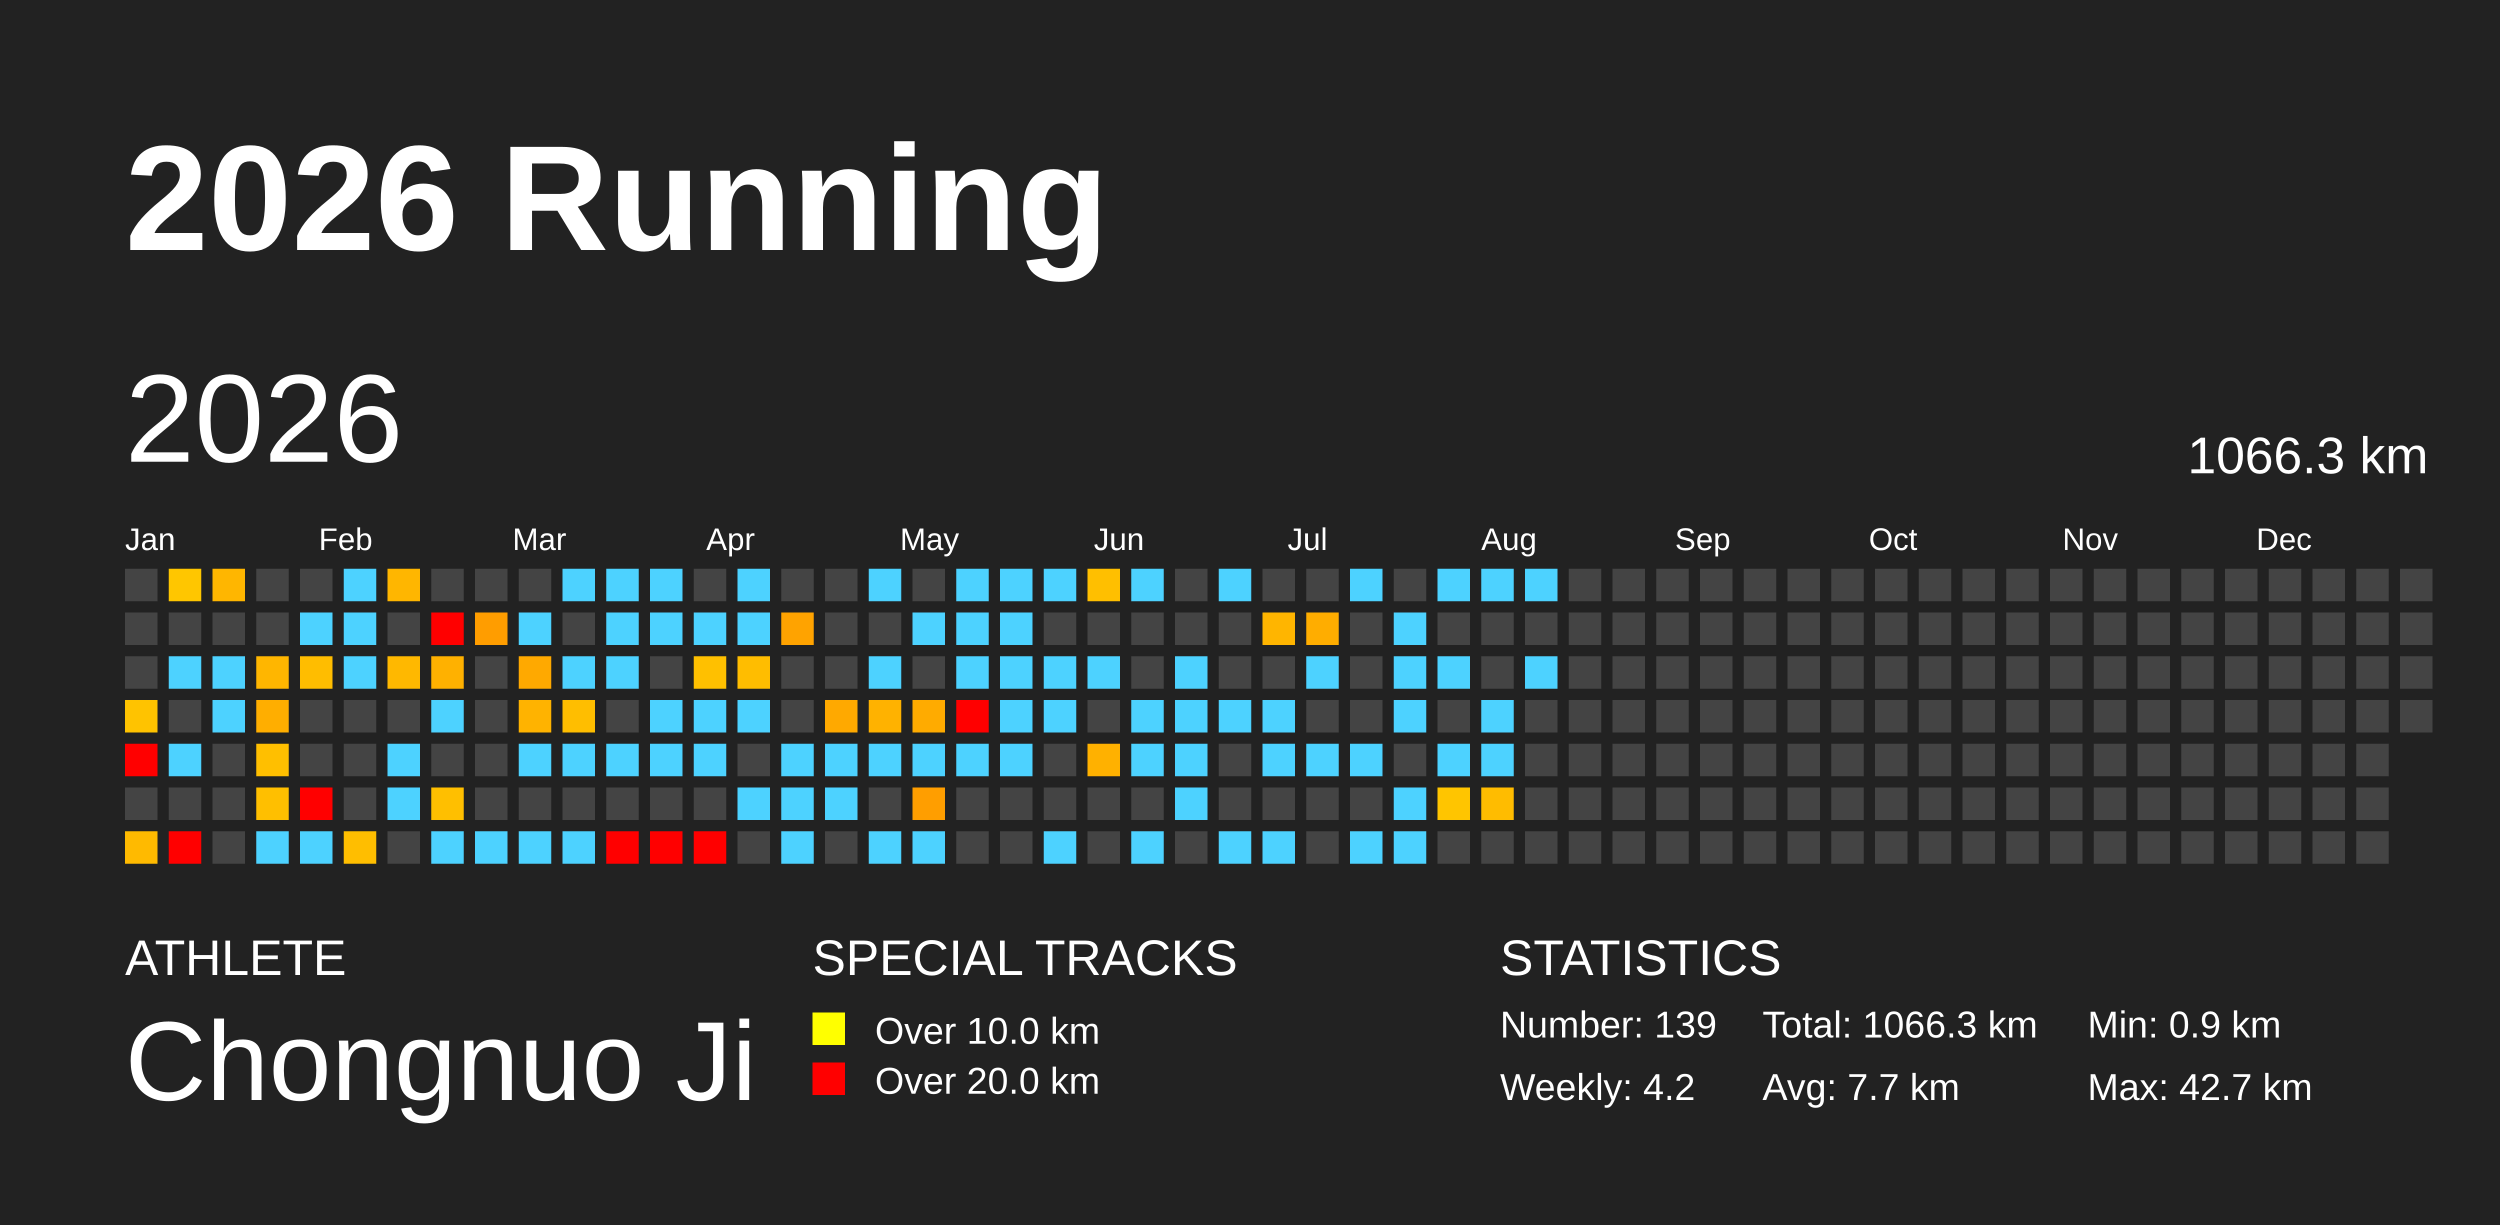
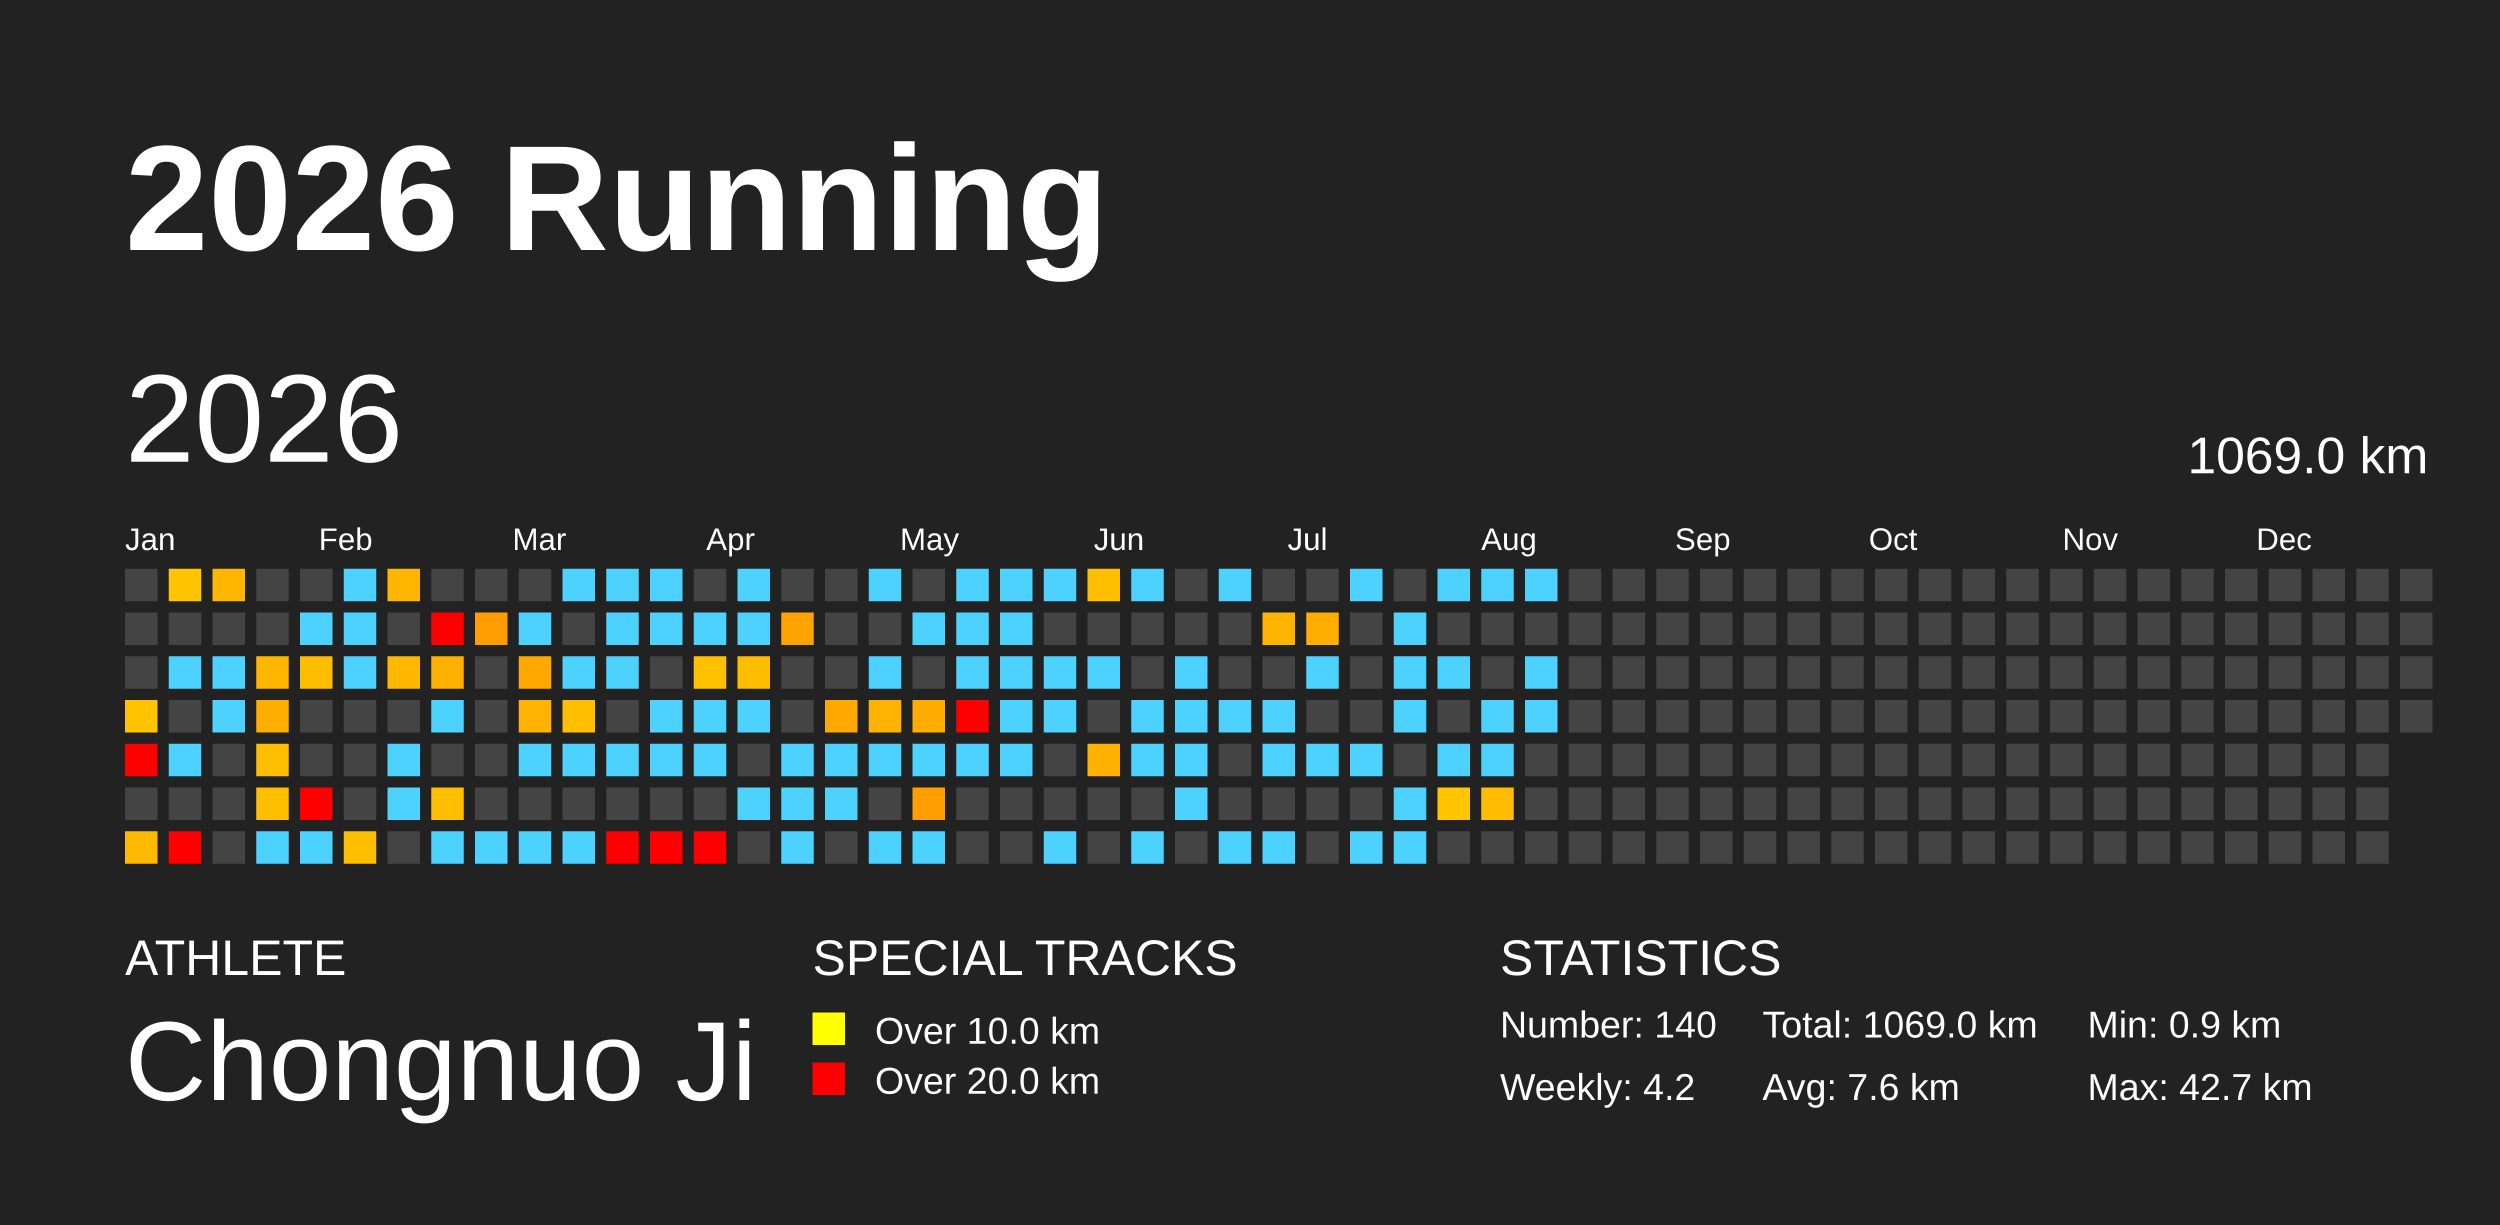
<svg xmlns="http://www.w3.org/2000/svg" baseProfile="full" height="98mm" version="1.1" viewBox="0,0,200,98" width="200mm">
  <defs />
  <rect fill="#222222" height="98" width="200" x="0" y="0" />
  <text fill="#FFFFFF" style="font-size:12px; font-family:Arial; font-weight:bold;" x="10" y="20">2026 Running</text>
  <text fill="#FFFFFF" style="font-size:4px; font-family:Arial" x="10" y="78">ATHLETE</text>
  <text fill="#FFFFFF" style="font-size:9px; font-family:Arial" x="10" y="88">Chongnuo Ji</text>
  <text fill="#FFFFFF" style="font-size:4px; font-family:Arial" x="65" y="78">SPECIAL TRACKS</text>
  <rect fill="yellow" height="2.6" width="2.6" x="65" y="81" />
  <text fill="#FFFFFF" style="font-size:3px; font-family:Arial" x="70" y="83.5">Over 10.0 km</text>
  <rect fill="red" height="2.6" width="2.6" x="65" y="85" />
  <text fill="#FFFFFF" style="font-size:3px; font-family:Arial" x="70" y="87.5">Over 20.0 km</text>
  <text fill="#FFFFFF" style="font-size:4px; font-family:Arial" x="120" y="78">STATISTICS</text>
-   <text fill="#FFFFFF" style="font-size:3px; font-family:Arial" x="120" y="83">Number: 139</text>
+   <text fill="#FFFFFF" style="font-size:3px; font-family:Arial" x="120" y="83">Number: 140</text>
  <text fill="#FFFFFF" style="font-size:3px; font-family:Arial" x="120" y="88">Weekly: 4.2</text>
-   <text fill="#FFFFFF" style="font-size:3px; font-family:Arial" x="141" y="83">Total: 1066.3 km</text>
-   <text fill="#FFFFFF" style="font-size:3px; font-family:Arial" x="141" y="88">Avg: 7.7 km</text>
+   <text fill="#FFFFFF" style="font-size:3px; font-family:Arial" x="141" y="83">Total: 1069.0 km</text>
+   <text fill="#FFFFFF" style="font-size:3px; font-family:Arial" x="141" y="88">Avg: 7.6 km</text>
  <text fill="#FFFFFF" style="font-size:3px; font-family:Arial" x="167" y="83">Min: 0.9 km</text>
  <text fill="#FFFFFF" style="font-size:3px; font-family:Arial" x="167" y="88">Max: 42.7 km</text>
  <text dominant-baseline="hanging" fill="#FFFFFF" style="font-size:10.0px; font-family:Arial;" x="10" y="30">2026</text>
-   <text dominant-baseline="hanging" fill="#FFFFFF" style="font-size:4.125px; font-family:Arial;" x="175" y="35">1066.3 km</text>
+   <text dominant-baseline="hanging" fill="#FFFFFF" style="font-size:4.125px; font-family:Arial;" x="175" y="35">1069.0 km</text>
  <text fill="#FFFFFF" style="font-size:2.5px; font-family:Arial" x="10.0" y="44">Jan</text>
  <text fill="#FFFFFF" style="font-size:2.5px; font-family:Arial" x="25.5" y="44">Feb</text>
  <text fill="#FFFFFF" style="font-size:2.5px; font-family:Arial" x="41.0" y="44">Mar</text>
  <text fill="#FFFFFF" style="font-size:2.5px; font-family:Arial" x="56.5" y="44">Apr</text>
  <text fill="#FFFFFF" style="font-size:2.5px; font-family:Arial" x="72.0" y="44">May</text>
  <text fill="#FFFFFF" style="font-size:2.5px; font-family:Arial" x="87.5" y="44">Jun</text>
  <text fill="#FFFFFF" style="font-size:2.5px; font-family:Arial" x="103.0" y="44">Jul</text>
  <text fill="#FFFFFF" style="font-size:2.5px; font-family:Arial" x="118.5" y="44">Aug</text>
  <text fill="#FFFFFF" style="font-size:2.5px; font-family:Arial" x="134.0" y="44">Sep</text>
  <text fill="#FFFFFF" style="font-size:2.5px; font-family:Arial" x="149.5" y="44">Oct</text>
  <text fill="#FFFFFF" style="font-size:2.5px; font-family:Arial" x="165.0" y="44">Nov</text>
  <text fill="#FFFFFF" style="font-size:2.5px; font-family:Arial" x="180.5" y="44">Dec</text>
  <rect fill="#444444" height="2.6" width="2.6" x="10.0" y="45.5" />
  <rect fill="#444444" height="2.6" width="2.6" x="10.0" y="49.0" />
  <rect fill="#444444" height="2.6" width="2.6" x="10.0" y="52.5" />
  <rect fill="#ffc300" height="2.6" width="2.6" x="10.0" y="56.0" />
  <rect fill="red" height="2.6" width="2.6" x="10.0" y="59.5" />
  <rect fill="#444444" height="2.6" width="2.6" x="10.0" y="63.0" />
  <rect fill="#ffba00" height="2.6" width="2.6" x="10.0" y="66.5" />
  <rect fill="#ffc600" height="2.6" width="2.6" x="13.5" y="45.5" />
  <rect fill="#444444" height="2.6" width="2.6" x="13.5" y="49.0" />
  <rect fill="#4dd2ff" height="2.6" width="2.6" x="13.5" y="52.5" />
  <rect fill="#444444" height="2.6" width="2.6" x="13.5" y="56.0" />
  <rect fill="#4dd2ff" height="2.6" width="2.6" x="13.5" y="59.5" />
  <rect fill="#444444" height="2.6" width="2.6" x="13.5" y="63.0" />
  <rect fill="red" height="2.6" width="2.6" x="13.5" y="66.5" />
  <rect fill="#ffb600" height="2.6" width="2.6" x="17.0" y="45.5" />
  <rect fill="#444444" height="2.6" width="2.6" x="17.0" y="49.0" />
  <rect fill="#4dd2ff" height="2.6" width="2.6" x="17.0" y="52.5" />
  <rect fill="#4dd2ff" height="2.6" width="2.6" x="17.0" y="56.0" />
  <rect fill="#444444" height="2.6" width="2.6" x="17.0" y="59.5" />
  <rect fill="#444444" height="2.6" width="2.6" x="17.0" y="63.0" />
  <rect fill="#444444" height="2.6" width="2.6" x="17.0" y="66.5" />
  <rect fill="#444444" height="2.6" width="2.6" x="20.5" y="45.5" />
  <rect fill="#444444" height="2.6" width="2.6" x="20.5" y="49.0" />
  <rect fill="#ffb600" height="2.6" width="2.6" x="20.5" y="52.5" />
  <rect fill="#ffae00" height="2.6" width="2.6" x="20.5" y="56.0" />
  <rect fill="#ffbf00" height="2.6" width="2.6" x="20.5" y="59.5" />
  <rect fill="#ffbf00" height="2.6" width="2.6" x="20.5" y="63.0" />
  <rect fill="#4dd2ff" height="2.6" width="2.6" x="20.5" y="66.5" />
  <rect fill="#444444" height="2.6" width="2.6" x="24.0" y="45.5" />
  <rect fill="#4dd2ff" height="2.6" width="2.6" x="24.0" y="49.0" />
  <rect fill="#ffbd00" height="2.6" width="2.6" x="24.0" y="52.5" />
  <rect fill="#444444" height="2.6" width="2.6" x="24.0" y="56.0" />
  <rect fill="#444444" height="2.6" width="2.6" x="24.0" y="59.5" />
  <rect fill="red" height="2.6" width="2.6" x="24.0" y="63.0" />
  <rect fill="#4dd2ff" height="2.6" width="2.6" x="24.0" y="66.5" />
  <rect fill="#4dd2ff" height="2.6" width="2.6" x="27.5" y="45.5" />
  <rect fill="#4dd2ff" height="2.6" width="2.6" x="27.5" y="49.0" />
  <rect fill="#4dd2ff" height="2.6" width="2.6" x="27.5" y="52.5" />
  <rect fill="#444444" height="2.6" width="2.6" x="27.5" y="56.0" />
  <rect fill="#444444" height="2.6" width="2.6" x="27.5" y="59.5" />
  <rect fill="#444444" height="2.6" width="2.6" x="27.5" y="63.0" />
  <rect fill="#ffbe00" height="2.6" width="2.6" x="27.5" y="66.5" />
  <rect fill="#ffb600" height="2.6" width="2.6" x="31.0" y="45.5" />
  <rect fill="#444444" height="2.6" width="2.6" x="31.0" y="49.0" />
  <rect fill="#ffb800" height="2.6" width="2.6" x="31.0" y="52.5" />
  <rect fill="#444444" height="2.6" width="2.6" x="31.0" y="56.0" />
  <rect fill="#4dd2ff" height="2.6" width="2.6" x="31.0" y="59.5" />
  <rect fill="#4dd2ff" height="2.6" width="2.6" x="31.0" y="63.0" />
  <rect fill="#444444" height="2.6" width="2.6" x="31.0" y="66.5" />
  <rect fill="#444444" height="2.6" width="2.6" x="34.5" y="45.5" />
  <rect fill="red" height="2.6" width="2.6" x="34.5" y="49.0" />
  <rect fill="#ffb100" height="2.6" width="2.6" x="34.5" y="52.5" />
  <rect fill="#4dd2ff" height="2.6" width="2.6" x="34.5" y="56.0" />
  <rect fill="#444444" height="2.6" width="2.6" x="34.5" y="59.5" />
  <rect fill="#ffbf00" height="2.6" width="2.6" x="34.5" y="63.0" />
  <rect fill="#4dd2ff" height="2.6" width="2.6" x="34.5" y="66.5" />
  <rect fill="#444444" height="2.6" width="2.6" x="38.0" y="45.5" />
  <rect fill="#ff9d00" height="2.6" width="2.6" x="38.0" y="49.0" />
  <rect fill="#444444" height="2.6" width="2.6" x="38.0" y="52.5" />
  <rect fill="#444444" height="2.6" width="2.6" x="38.0" y="56.0" />
  <rect fill="#444444" height="2.6" width="2.6" x="38.0" y="59.5" />
  <rect fill="#444444" height="2.6" width="2.6" x="38.0" y="63.0" />
  <rect fill="#4dd2ff" height="2.6" width="2.6" x="38.0" y="66.5" />
  <rect fill="#444444" height="2.6" width="2.6" x="41.5" y="45.5" />
  <rect fill="#4dd2ff" height="2.6" width="2.6" x="41.5" y="49.0" />
  <rect fill="#ffa900" height="2.6" width="2.6" x="41.5" y="52.5" />
  <rect fill="#ffb300" height="2.6" width="2.6" x="41.5" y="56.0" />
  <rect fill="#4dd2ff" height="2.6" width="2.6" x="41.5" y="59.5" />
  <rect fill="#444444" height="2.6" width="2.6" x="41.5" y="63.0" />
  <rect fill="#4dd2ff" height="2.6" width="2.6" x="41.5" y="66.5" />
  <rect fill="#4dd2ff" height="2.6" width="2.6" x="45.0" y="45.5" />
  <rect fill="#444444" height="2.6" width="2.6" x="45.0" y="49.0" />
  <rect fill="#4dd2ff" height="2.6" width="2.6" x="45.0" y="52.5" />
  <rect fill="#ffbe00" height="2.6" width="2.6" x="45.0" y="56.0" />
  <rect fill="#4dd2ff" height="2.6" width="2.6" x="45.0" y="59.5" />
  <rect fill="#444444" height="2.6" width="2.6" x="45.0" y="63.0" />
  <rect fill="#4dd2ff" height="2.6" width="2.6" x="45.0" y="66.5" />
  <rect fill="#4dd2ff" height="2.6" width="2.6" x="48.5" y="45.5" />
  <rect fill="#4dd2ff" height="2.6" width="2.6" x="48.5" y="49.0" />
  <rect fill="#4dd2ff" height="2.6" width="2.6" x="48.5" y="52.5" />
  <rect fill="#444444" height="2.6" width="2.6" x="48.5" y="56.0" />
  <rect fill="#4dd2ff" height="2.6" width="2.6" x="48.5" y="59.5" />
  <rect fill="#444444" height="2.6" width="2.6" x="48.5" y="63.0" />
  <rect fill="red" height="2.6" width="2.6" x="48.5" y="66.5" />
  <rect fill="#4dd2ff" height="2.6" width="2.6" x="52.0" y="45.5" />
  <rect fill="#4dd2ff" height="2.6" width="2.6" x="52.0" y="49.0" />
  <rect fill="#444444" height="2.6" width="2.6" x="52.0" y="52.5" />
  <rect fill="#4dd2ff" height="2.6" width="2.6" x="52.0" y="56.0" />
  <rect fill="#4dd2ff" height="2.6" width="2.6" x="52.0" y="59.5" />
  <rect fill="#444444" height="2.6" width="2.6" x="52.0" y="63.0" />
  <rect fill="red" height="2.6" width="2.6" x="52.0" y="66.5" />
  <rect fill="#444444" height="2.6" width="2.6" x="55.5" y="45.5" />
  <rect fill="#4dd2ff" height="2.6" width="2.6" x="55.5" y="49.0" />
  <rect fill="#ffc000" height="2.6" width="2.6" x="55.5" y="52.5" />
  <rect fill="#4dd2ff" height="2.6" width="2.6" x="55.5" y="56.0" />
  <rect fill="#4dd2ff" height="2.6" width="2.6" x="55.5" y="59.5" />
  <rect fill="#444444" height="2.6" width="2.6" x="55.5" y="63.0" />
  <rect fill="red" height="2.6" width="2.6" x="55.5" y="66.5" />
  <rect fill="#4dd2ff" height="2.6" width="2.6" x="59.0" y="45.5" />
  <rect fill="#4dd2ff" height="2.6" width="2.6" x="59.0" y="49.0" />
  <rect fill="#ffbd00" height="2.6" width="2.6" x="59.0" y="52.5" />
  <rect fill="#4dd2ff" height="2.6" width="2.6" x="59.0" y="56.0" />
  <rect fill="#444444" height="2.6" width="2.6" x="59.0" y="59.5" />
  <rect fill="#4dd2ff" height="2.6" width="2.6" x="59.0" y="63.0" />
  <rect fill="#444444" height="2.6" width="2.6" x="59.0" y="66.5" />
  <rect fill="#444444" height="2.6" width="2.6" x="62.5" y="45.5" />
  <rect fill="#ffa300" height="2.6" width="2.6" x="62.5" y="49.0" />
  <rect fill="#444444" height="2.6" width="2.6" x="62.5" y="52.5" />
  <rect fill="#444444" height="2.6" width="2.6" x="62.5" y="56.0" />
  <rect fill="#4dd2ff" height="2.6" width="2.6" x="62.5" y="59.5" />
  <rect fill="#4dd2ff" height="2.6" width="2.6" x="62.5" y="63.0" />
  <rect fill="#4dd2ff" height="2.6" width="2.6" x="62.5" y="66.5" />
  <rect fill="#444444" height="2.6" width="2.6" x="66.0" y="45.5" />
  <rect fill="#444444" height="2.6" width="2.6" x="66.0" y="49.0" />
  <rect fill="#444444" height="2.6" width="2.6" x="66.0" y="52.5" />
  <rect fill="#ffa900" height="2.6" width="2.6" x="66.0" y="56.0" />
  <rect fill="#4dd2ff" height="2.6" width="2.6" x="66.0" y="59.5" />
  <rect fill="#4dd2ff" height="2.6" width="2.6" x="66.0" y="63.0" />
  <rect fill="#444444" height="2.6" width="2.6" x="66.0" y="66.5" />
  <rect fill="#4dd2ff" height="2.6" width="2.6" x="69.5" y="45.5" />
  <rect fill="#444444" height="2.6" width="2.6" x="69.5" y="49.0" />
  <rect fill="#4dd2ff" height="2.6" width="2.6" x="69.5" y="52.5" />
  <rect fill="#ffb200" height="2.6" width="2.6" x="69.5" y="56.0" />
  <rect fill="#4dd2ff" height="2.6" width="2.6" x="69.5" y="59.5" />
  <rect fill="#444444" height="2.6" width="2.6" x="69.5" y="63.0" />
  <rect fill="#4dd2ff" height="2.6" width="2.6" x="69.5" y="66.5" />
  <rect fill="#444444" height="2.6" width="2.6" x="73.0" y="45.5" />
  <rect fill="#4dd2ff" height="2.6" width="2.6" x="73.0" y="49.0" />
  <rect fill="#444444" height="2.6" width="2.6" x="73.0" y="52.5" />
  <rect fill="#ffab00" height="2.6" width="2.6" x="73.0" y="56.0" />
  <rect fill="#4dd2ff" height="2.6" width="2.6" x="73.0" y="59.5" />
  <rect fill="#ff9e00" height="2.6" width="2.6" x="73.0" y="63.0" />
  <rect fill="#4dd2ff" height="2.6" width="2.6" x="73.0" y="66.5" />
  <rect fill="#4dd2ff" height="2.6" width="2.6" x="76.5" y="45.5" />
  <rect fill="#4dd2ff" height="2.6" width="2.6" x="76.5" y="49.0" />
  <rect fill="#4dd2ff" height="2.6" width="2.6" x="76.5" y="52.5" />
  <rect fill="red" height="2.6" width="2.6" x="76.5" y="56.0" />
  <rect fill="#4dd2ff" height="2.6" width="2.6" x="76.5" y="59.5" />
  <rect fill="#444444" height="2.6" width="2.6" x="76.5" y="63.0" />
  <rect fill="#444444" height="2.6" width="2.6" x="76.5" y="66.5" />
  <rect fill="#4dd2ff" height="2.6" width="2.6" x="80.0" y="45.5" />
  <rect fill="#4dd2ff" height="2.6" width="2.6" x="80.0" y="49.0" />
  <rect fill="#4dd2ff" height="2.6" width="2.6" x="80.0" y="52.5" />
  <rect fill="#4dd2ff" height="2.6" width="2.6" x="80.0" y="56.0" />
  <rect fill="#4dd2ff" height="2.6" width="2.6" x="80.0" y="59.5" />
  <rect fill="#444444" height="2.6" width="2.6" x="80.0" y="63.0" />
  <rect fill="#444444" height="2.6" width="2.6" x="80.0" y="66.5" />
  <rect fill="#4dd2ff" height="2.6" width="2.6" x="83.5" y="45.5" />
  <rect fill="#444444" height="2.6" width="2.6" x="83.5" y="49.0" />
  <rect fill="#4dd2ff" height="2.6" width="2.6" x="83.5" y="52.5" />
  <rect fill="#4dd2ff" height="2.6" width="2.6" x="83.5" y="56.0" />
  <rect fill="#444444" height="2.6" width="2.6" x="83.5" y="59.5" />
  <rect fill="#444444" height="2.6" width="2.6" x="83.5" y="63.0" />
  <rect fill="#4dd2ff" height="2.6" width="2.6" x="83.5" y="66.5" />
  <rect fill="#ffbf00" height="2.6" width="2.6" x="87.0" y="45.5" />
  <rect fill="#444444" height="2.6" width="2.6" x="87.0" y="49.0" />
  <rect fill="#4dd2ff" height="2.6" width="2.6" x="87.0" y="52.5" />
  <rect fill="#444444" height="2.6" width="2.6" x="87.0" y="56.0" />
  <rect fill="#ffb100" height="2.6" width="2.6" x="87.0" y="59.5" />
  <rect fill="#444444" height="2.6" width="2.6" x="87.0" y="63.0" />
  <rect fill="#444444" height="2.6" width="2.6" x="87.0" y="66.5" />
  <rect fill="#4dd2ff" height="2.6" width="2.6" x="90.5" y="45.5" />
  <rect fill="#444444" height="2.6" width="2.6" x="90.5" y="49.0" />
  <rect fill="#444444" height="2.6" width="2.6" x="90.5" y="52.5" />
  <rect fill="#4dd2ff" height="2.6" width="2.6" x="90.5" y="56.0" />
  <rect fill="#4dd2ff" height="2.6" width="2.6" x="90.5" y="59.5" />
  <rect fill="#444444" height="2.6" width="2.6" x="90.5" y="63.0" />
  <rect fill="#4dd2ff" height="2.6" width="2.6" x="90.5" y="66.5" />
  <rect fill="#444444" height="2.6" width="2.6" x="94.0" y="45.5" />
  <rect fill="#444444" height="2.6" width="2.6" x="94.0" y="49.0" />
  <rect fill="#4dd2ff" height="2.6" width="2.6" x="94.0" y="52.5" />
  <rect fill="#4dd2ff" height="2.6" width="2.6" x="94.0" y="56.0" />
  <rect fill="#4dd2ff" height="2.6" width="2.6" x="94.0" y="59.5" />
  <rect fill="#4dd2ff" height="2.6" width="2.6" x="94.0" y="63.0" />
  <rect fill="#444444" height="2.6" width="2.6" x="94.0" y="66.5" />
  <rect fill="#4dd2ff" height="2.6" width="2.6" x="97.5" y="45.5" />
  <rect fill="#444444" height="2.6" width="2.6" x="97.5" y="49.0" />
  <rect fill="#444444" height="2.6" width="2.6" x="97.5" y="52.5" />
  <rect fill="#4dd2ff" height="2.6" width="2.6" x="97.5" y="56.0" />
  <rect fill="#444444" height="2.6" width="2.6" x="97.5" y="59.5" />
  <rect fill="#444444" height="2.6" width="2.6" x="97.5" y="63.0" />
  <rect fill="#4dd2ff" height="2.6" width="2.6" x="97.5" y="66.5" />
  <rect fill="#444444" height="2.6" width="2.6" x="101.0" y="45.5" />
  <rect fill="#ffb500" height="2.6" width="2.6" x="101.0" y="49.0" />
  <rect fill="#444444" height="2.6" width="2.6" x="101.0" y="52.5" />
  <rect fill="#4dd2ff" height="2.6" width="2.6" x="101.0" y="56.0" />
  <rect fill="#4dd2ff" height="2.6" width="2.6" x="101.0" y="59.5" />
  <rect fill="#444444" height="2.6" width="2.6" x="101.0" y="63.0" />
  <rect fill="#4dd2ff" height="2.6" width="2.6" x="101.0" y="66.5" />
  <rect fill="#444444" height="2.6" width="2.6" x="104.5" y="45.5" />
  <rect fill="#ffad00" height="2.6" width="2.6" x="104.5" y="49.0" />
  <rect fill="#4dd2ff" height="2.6" width="2.6" x="104.5" y="52.5" />
  <rect fill="#444444" height="2.6" width="2.6" x="104.5" y="56.0" />
  <rect fill="#4dd2ff" height="2.6" width="2.6" x="104.5" y="59.5" />
  <rect fill="#444444" height="2.6" width="2.6" x="104.5" y="63.0" />
  <rect fill="#444444" height="2.6" width="2.6" x="104.5" y="66.5" />
  <rect fill="#4dd2ff" height="2.6" width="2.6" x="108.0" y="45.5" />
  <rect fill="#444444" height="2.6" width="2.6" x="108.0" y="49.0" />
  <rect fill="#444444" height="2.6" width="2.6" x="108.0" y="52.5" />
  <rect fill="#444444" height="2.6" width="2.6" x="108.0" y="56.0" />
  <rect fill="#4dd2ff" height="2.6" width="2.6" x="108.0" y="59.5" />
  <rect fill="#444444" height="2.6" width="2.6" x="108.0" y="63.0" />
  <rect fill="#4dd2ff" height="2.6" width="2.6" x="108.0" y="66.5" />
  <rect fill="#444444" height="2.6" width="2.6" x="111.5" y="45.5" />
  <rect fill="#4dd2ff" height="2.6" width="2.6" x="111.5" y="49.0" />
  <rect fill="#4dd2ff" height="2.6" width="2.6" x="111.5" y="52.5" />
  <rect fill="#4dd2ff" height="2.6" width="2.6" x="111.5" y="56.0" />
  <rect fill="#444444" height="2.6" width="2.6" x="111.5" y="59.5" />
  <rect fill="#4dd2ff" height="2.6" width="2.6" x="111.5" y="63.0" />
  <rect fill="#4dd2ff" height="2.6" width="2.6" x="111.5" y="66.5" />
  <rect fill="#4dd2ff" height="2.6" width="2.6" x="115.0" y="45.5" />
  <rect fill="#444444" height="2.6" width="2.6" x="115.0" y="49.0" />
  <rect fill="#4dd2ff" height="2.6" width="2.6" x="115.0" y="52.5" />
  <rect fill="#444444" height="2.6" width="2.6" x="115.0" y="56.0" />
  <rect fill="#4dd2ff" height="2.6" width="2.6" x="115.0" y="59.5" />
  <rect fill="#ffc500" height="2.6" width="2.6" x="115.0" y="63.0" />
  <rect fill="#444444" height="2.6" width="2.6" x="115.0" y="66.5" />
  <rect fill="#4dd2ff" height="2.6" width="2.6" x="118.5" y="45.5" />
  <rect fill="#444444" height="2.6" width="2.6" x="118.5" y="49.0" />
  <rect fill="#444444" height="2.6" width="2.6" x="118.5" y="52.5" />
  <rect fill="#4dd2ff" height="2.6" width="2.6" x="118.5" y="56.0" />
  <rect fill="#4dd2ff" height="2.6" width="2.6" x="118.5" y="59.5" />
  <rect fill="#ffbc00" height="2.6" width="2.6" x="118.5" y="63.0" />
  <rect fill="#444444" height="2.6" width="2.6" x="118.5" y="66.5" />
  <rect fill="#4dd2ff" height="2.6" width="2.6" x="122.0" y="45.5" />
  <rect fill="#444444" height="2.6" width="2.6" x="122.0" y="49.0" />
  <rect fill="#4dd2ff" height="2.6" width="2.6" x="122.0" y="52.5" />
-   <rect fill="#444444" height="2.6" width="2.6" x="122.0" y="56.0" />
+   <rect fill="#4dd2ff" height="2.6" width="2.6" x="122.0" y="56.0" />
  <rect fill="#444444" height="2.6" width="2.6" x="122.0" y="59.5" />
  <rect fill="#444444" height="2.6" width="2.6" x="122.0" y="63.0" />
  <rect fill="#444444" height="2.6" width="2.6" x="122.0" y="66.5" />
  <rect fill="#444444" height="2.6" width="2.6" x="125.5" y="45.5" />
  <rect fill="#444444" height="2.6" width="2.6" x="125.5" y="49.0" />
  <rect fill="#444444" height="2.6" width="2.6" x="125.5" y="52.5" />
  <rect fill="#444444" height="2.6" width="2.6" x="125.5" y="56.0" />
  <rect fill="#444444" height="2.6" width="2.6" x="125.5" y="59.5" />
  <rect fill="#444444" height="2.6" width="2.6" x="125.5" y="63.0" />
  <rect fill="#444444" height="2.6" width="2.6" x="125.5" y="66.5" />
  <rect fill="#444444" height="2.6" width="2.6" x="129.0" y="45.5" />
  <rect fill="#444444" height="2.6" width="2.6" x="129.0" y="49.0" />
  <rect fill="#444444" height="2.6" width="2.6" x="129.0" y="52.5" />
  <rect fill="#444444" height="2.6" width="2.6" x="129.0" y="56.0" />
  <rect fill="#444444" height="2.6" width="2.6" x="129.0" y="59.5" />
  <rect fill="#444444" height="2.6" width="2.6" x="129.0" y="63.0" />
  <rect fill="#444444" height="2.6" width="2.6" x="129.0" y="66.5" />
  <rect fill="#444444" height="2.6" width="2.6" x="132.5" y="45.5" />
  <rect fill="#444444" height="2.6" width="2.6" x="132.5" y="49.0" />
  <rect fill="#444444" height="2.6" width="2.6" x="132.5" y="52.5" />
  <rect fill="#444444" height="2.6" width="2.6" x="132.5" y="56.0" />
  <rect fill="#444444" height="2.6" width="2.6" x="132.5" y="59.5" />
  <rect fill="#444444" height="2.6" width="2.6" x="132.5" y="63.0" />
  <rect fill="#444444" height="2.6" width="2.6" x="132.5" y="66.5" />
  <rect fill="#444444" height="2.6" width="2.6" x="136.0" y="45.5" />
  <rect fill="#444444" height="2.6" width="2.6" x="136.0" y="49.0" />
  <rect fill="#444444" height="2.6" width="2.6" x="136.0" y="52.5" />
  <rect fill="#444444" height="2.6" width="2.6" x="136.0" y="56.0" />
  <rect fill="#444444" height="2.6" width="2.6" x="136.0" y="59.5" />
  <rect fill="#444444" height="2.6" width="2.6" x="136.0" y="63.0" />
  <rect fill="#444444" height="2.6" width="2.6" x="136.0" y="66.5" />
  <rect fill="#444444" height="2.6" width="2.6" x="139.5" y="45.5" />
  <rect fill="#444444" height="2.6" width="2.6" x="139.5" y="49.0" />
  <rect fill="#444444" height="2.6" width="2.6" x="139.5" y="52.5" />
  <rect fill="#444444" height="2.6" width="2.6" x="139.5" y="56.0" />
  <rect fill="#444444" height="2.6" width="2.6" x="139.5" y="59.5" />
  <rect fill="#444444" height="2.6" width="2.6" x="139.5" y="63.0" />
  <rect fill="#444444" height="2.6" width="2.6" x="139.5" y="66.5" />
  <rect fill="#444444" height="2.6" width="2.6" x="143.0" y="45.5" />
  <rect fill="#444444" height="2.6" width="2.6" x="143.0" y="49.0" />
  <rect fill="#444444" height="2.6" width="2.6" x="143.0" y="52.5" />
  <rect fill="#444444" height="2.6" width="2.6" x="143.0" y="56.0" />
  <rect fill="#444444" height="2.6" width="2.6" x="143.0" y="59.5" />
  <rect fill="#444444" height="2.6" width="2.6" x="143.0" y="63.0" />
  <rect fill="#444444" height="2.6" width="2.6" x="143.0" y="66.5" />
  <rect fill="#444444" height="2.6" width="2.6" x="146.5" y="45.5" />
  <rect fill="#444444" height="2.6" width="2.6" x="146.5" y="49.0" />
  <rect fill="#444444" height="2.6" width="2.6" x="146.5" y="52.5" />
  <rect fill="#444444" height="2.6" width="2.6" x="146.5" y="56.0" />
  <rect fill="#444444" height="2.6" width="2.6" x="146.5" y="59.5" />
  <rect fill="#444444" height="2.6" width="2.6" x="146.5" y="63.0" />
  <rect fill="#444444" height="2.6" width="2.6" x="146.5" y="66.5" />
  <rect fill="#444444" height="2.6" width="2.6" x="150.0" y="45.5" />
  <rect fill="#444444" height="2.6" width="2.6" x="150.0" y="49.0" />
  <rect fill="#444444" height="2.6" width="2.6" x="150.0" y="52.5" />
  <rect fill="#444444" height="2.6" width="2.6" x="150.0" y="56.0" />
  <rect fill="#444444" height="2.6" width="2.6" x="150.0" y="59.5" />
  <rect fill="#444444" height="2.6" width="2.6" x="150.0" y="63.0" />
  <rect fill="#444444" height="2.6" width="2.6" x="150.0" y="66.5" />
  <rect fill="#444444" height="2.6" width="2.6" x="153.5" y="45.5" />
  <rect fill="#444444" height="2.6" width="2.6" x="153.5" y="49.0" />
  <rect fill="#444444" height="2.6" width="2.6" x="153.5" y="52.5" />
  <rect fill="#444444" height="2.6" width="2.6" x="153.5" y="56.0" />
  <rect fill="#444444" height="2.6" width="2.6" x="153.5" y="59.5" />
  <rect fill="#444444" height="2.6" width="2.6" x="153.5" y="63.0" />
  <rect fill="#444444" height="2.6" width="2.6" x="153.5" y="66.5" />
  <rect fill="#444444" height="2.6" width="2.6" x="157.0" y="45.5" />
  <rect fill="#444444" height="2.6" width="2.6" x="157.0" y="49.0" />
  <rect fill="#444444" height="2.6" width="2.6" x="157.0" y="52.5" />
  <rect fill="#444444" height="2.6" width="2.6" x="157.0" y="56.0" />
  <rect fill="#444444" height="2.6" width="2.6" x="157.0" y="59.5" />
  <rect fill="#444444" height="2.6" width="2.6" x="157.0" y="63.0" />
  <rect fill="#444444" height="2.6" width="2.6" x="157.0" y="66.5" />
  <rect fill="#444444" height="2.6" width="2.6" x="160.5" y="45.5" />
  <rect fill="#444444" height="2.6" width="2.6" x="160.5" y="49.0" />
  <rect fill="#444444" height="2.6" width="2.6" x="160.5" y="52.5" />
  <rect fill="#444444" height="2.6" width="2.6" x="160.5" y="56.0" />
  <rect fill="#444444" height="2.6" width="2.6" x="160.5" y="59.5" />
  <rect fill="#444444" height="2.6" width="2.6" x="160.5" y="63.0" />
  <rect fill="#444444" height="2.6" width="2.6" x="160.5" y="66.5" />
  <rect fill="#444444" height="2.6" width="2.6" x="164.0" y="45.5" />
  <rect fill="#444444" height="2.6" width="2.6" x="164.0" y="49.0" />
  <rect fill="#444444" height="2.6" width="2.6" x="164.0" y="52.5" />
  <rect fill="#444444" height="2.6" width="2.6" x="164.0" y="56.0" />
  <rect fill="#444444" height="2.6" width="2.6" x="164.0" y="59.5" />
  <rect fill="#444444" height="2.6" width="2.6" x="164.0" y="63.0" />
  <rect fill="#444444" height="2.6" width="2.6" x="164.0" y="66.5" />
  <rect fill="#444444" height="2.6" width="2.6" x="167.5" y="45.5" />
  <rect fill="#444444" height="2.6" width="2.6" x="167.5" y="49.0" />
  <rect fill="#444444" height="2.6" width="2.6" x="167.5" y="52.5" />
  <rect fill="#444444" height="2.6" width="2.6" x="167.5" y="56.0" />
  <rect fill="#444444" height="2.6" width="2.6" x="167.5" y="59.5" />
  <rect fill="#444444" height="2.6" width="2.6" x="167.5" y="63.0" />
  <rect fill="#444444" height="2.6" width="2.6" x="167.5" y="66.5" />
  <rect fill="#444444" height="2.6" width="2.6" x="171.0" y="45.5" />
  <rect fill="#444444" height="2.6" width="2.6" x="171.0" y="49.0" />
  <rect fill="#444444" height="2.6" width="2.6" x="171.0" y="52.5" />
  <rect fill="#444444" height="2.6" width="2.6" x="171.0" y="56.0" />
  <rect fill="#444444" height="2.6" width="2.6" x="171.0" y="59.5" />
  <rect fill="#444444" height="2.6" width="2.6" x="171.0" y="63.0" />
  <rect fill="#444444" height="2.6" width="2.6" x="171.0" y="66.5" />
  <rect fill="#444444" height="2.6" width="2.6" x="174.5" y="45.5" />
  <rect fill="#444444" height="2.6" width="2.6" x="174.5" y="49.0" />
  <rect fill="#444444" height="2.6" width="2.6" x="174.5" y="52.5" />
  <rect fill="#444444" height="2.6" width="2.6" x="174.5" y="56.0" />
  <rect fill="#444444" height="2.6" width="2.6" x="174.5" y="59.5" />
  <rect fill="#444444" height="2.6" width="2.6" x="174.5" y="63.0" />
  <rect fill="#444444" height="2.6" width="2.6" x="174.5" y="66.5" />
  <rect fill="#444444" height="2.6" width="2.6" x="178.0" y="45.5" />
  <rect fill="#444444" height="2.6" width="2.6" x="178.0" y="49.0" />
  <rect fill="#444444" height="2.6" width="2.6" x="178.0" y="52.5" />
  <rect fill="#444444" height="2.6" width="2.6" x="178.0" y="56.0" />
  <rect fill="#444444" height="2.6" width="2.6" x="178.0" y="59.5" />
  <rect fill="#444444" height="2.6" width="2.6" x="178.0" y="63.0" />
  <rect fill="#444444" height="2.6" width="2.6" x="178.0" y="66.5" />
  <rect fill="#444444" height="2.6" width="2.6" x="181.5" y="45.5" />
  <rect fill="#444444" height="2.6" width="2.6" x="181.5" y="49.0" />
  <rect fill="#444444" height="2.6" width="2.6" x="181.5" y="52.5" />
  <rect fill="#444444" height="2.6" width="2.6" x="181.5" y="56.0" />
  <rect fill="#444444" height="2.6" width="2.6" x="181.5" y="59.5" />
  <rect fill="#444444" height="2.6" width="2.6" x="181.5" y="63.0" />
  <rect fill="#444444" height="2.6" width="2.6" x="181.5" y="66.5" />
  <rect fill="#444444" height="2.6" width="2.6" x="185.0" y="45.5" />
  <rect fill="#444444" height="2.6" width="2.6" x="185.0" y="49.0" />
  <rect fill="#444444" height="2.6" width="2.6" x="185.0" y="52.5" />
  <rect fill="#444444" height="2.6" width="2.6" x="185.0" y="56.0" />
  <rect fill="#444444" height="2.6" width="2.6" x="185.0" y="59.5" />
  <rect fill="#444444" height="2.6" width="2.6" x="185.0" y="63.0" />
  <rect fill="#444444" height="2.6" width="2.6" x="185.0" y="66.5" />
  <rect fill="#444444" height="2.6" width="2.6" x="188.5" y="45.5" />
  <rect fill="#444444" height="2.6" width="2.6" x="188.5" y="49.0" />
  <rect fill="#444444" height="2.6" width="2.6" x="188.5" y="52.5" />
  <rect fill="#444444" height="2.6" width="2.6" x="188.5" y="56.0" />
  <rect fill="#444444" height="2.6" width="2.6" x="188.5" y="59.5" />
  <rect fill="#444444" height="2.6" width="2.6" x="188.5" y="63.0" />
  <rect fill="#444444" height="2.6" width="2.6" x="188.5" y="66.5" />
  <rect fill="#444444" height="2.6" width="2.6" x="192.0" y="45.5" />
  <rect fill="#444444" height="2.6" width="2.6" x="192.0" y="49.0" />
  <rect fill="#444444" height="2.6" width="2.6" x="192.0" y="52.5" />
  <rect fill="#444444" height="2.6" width="2.6" x="192.0" y="56.0" />
</svg>
